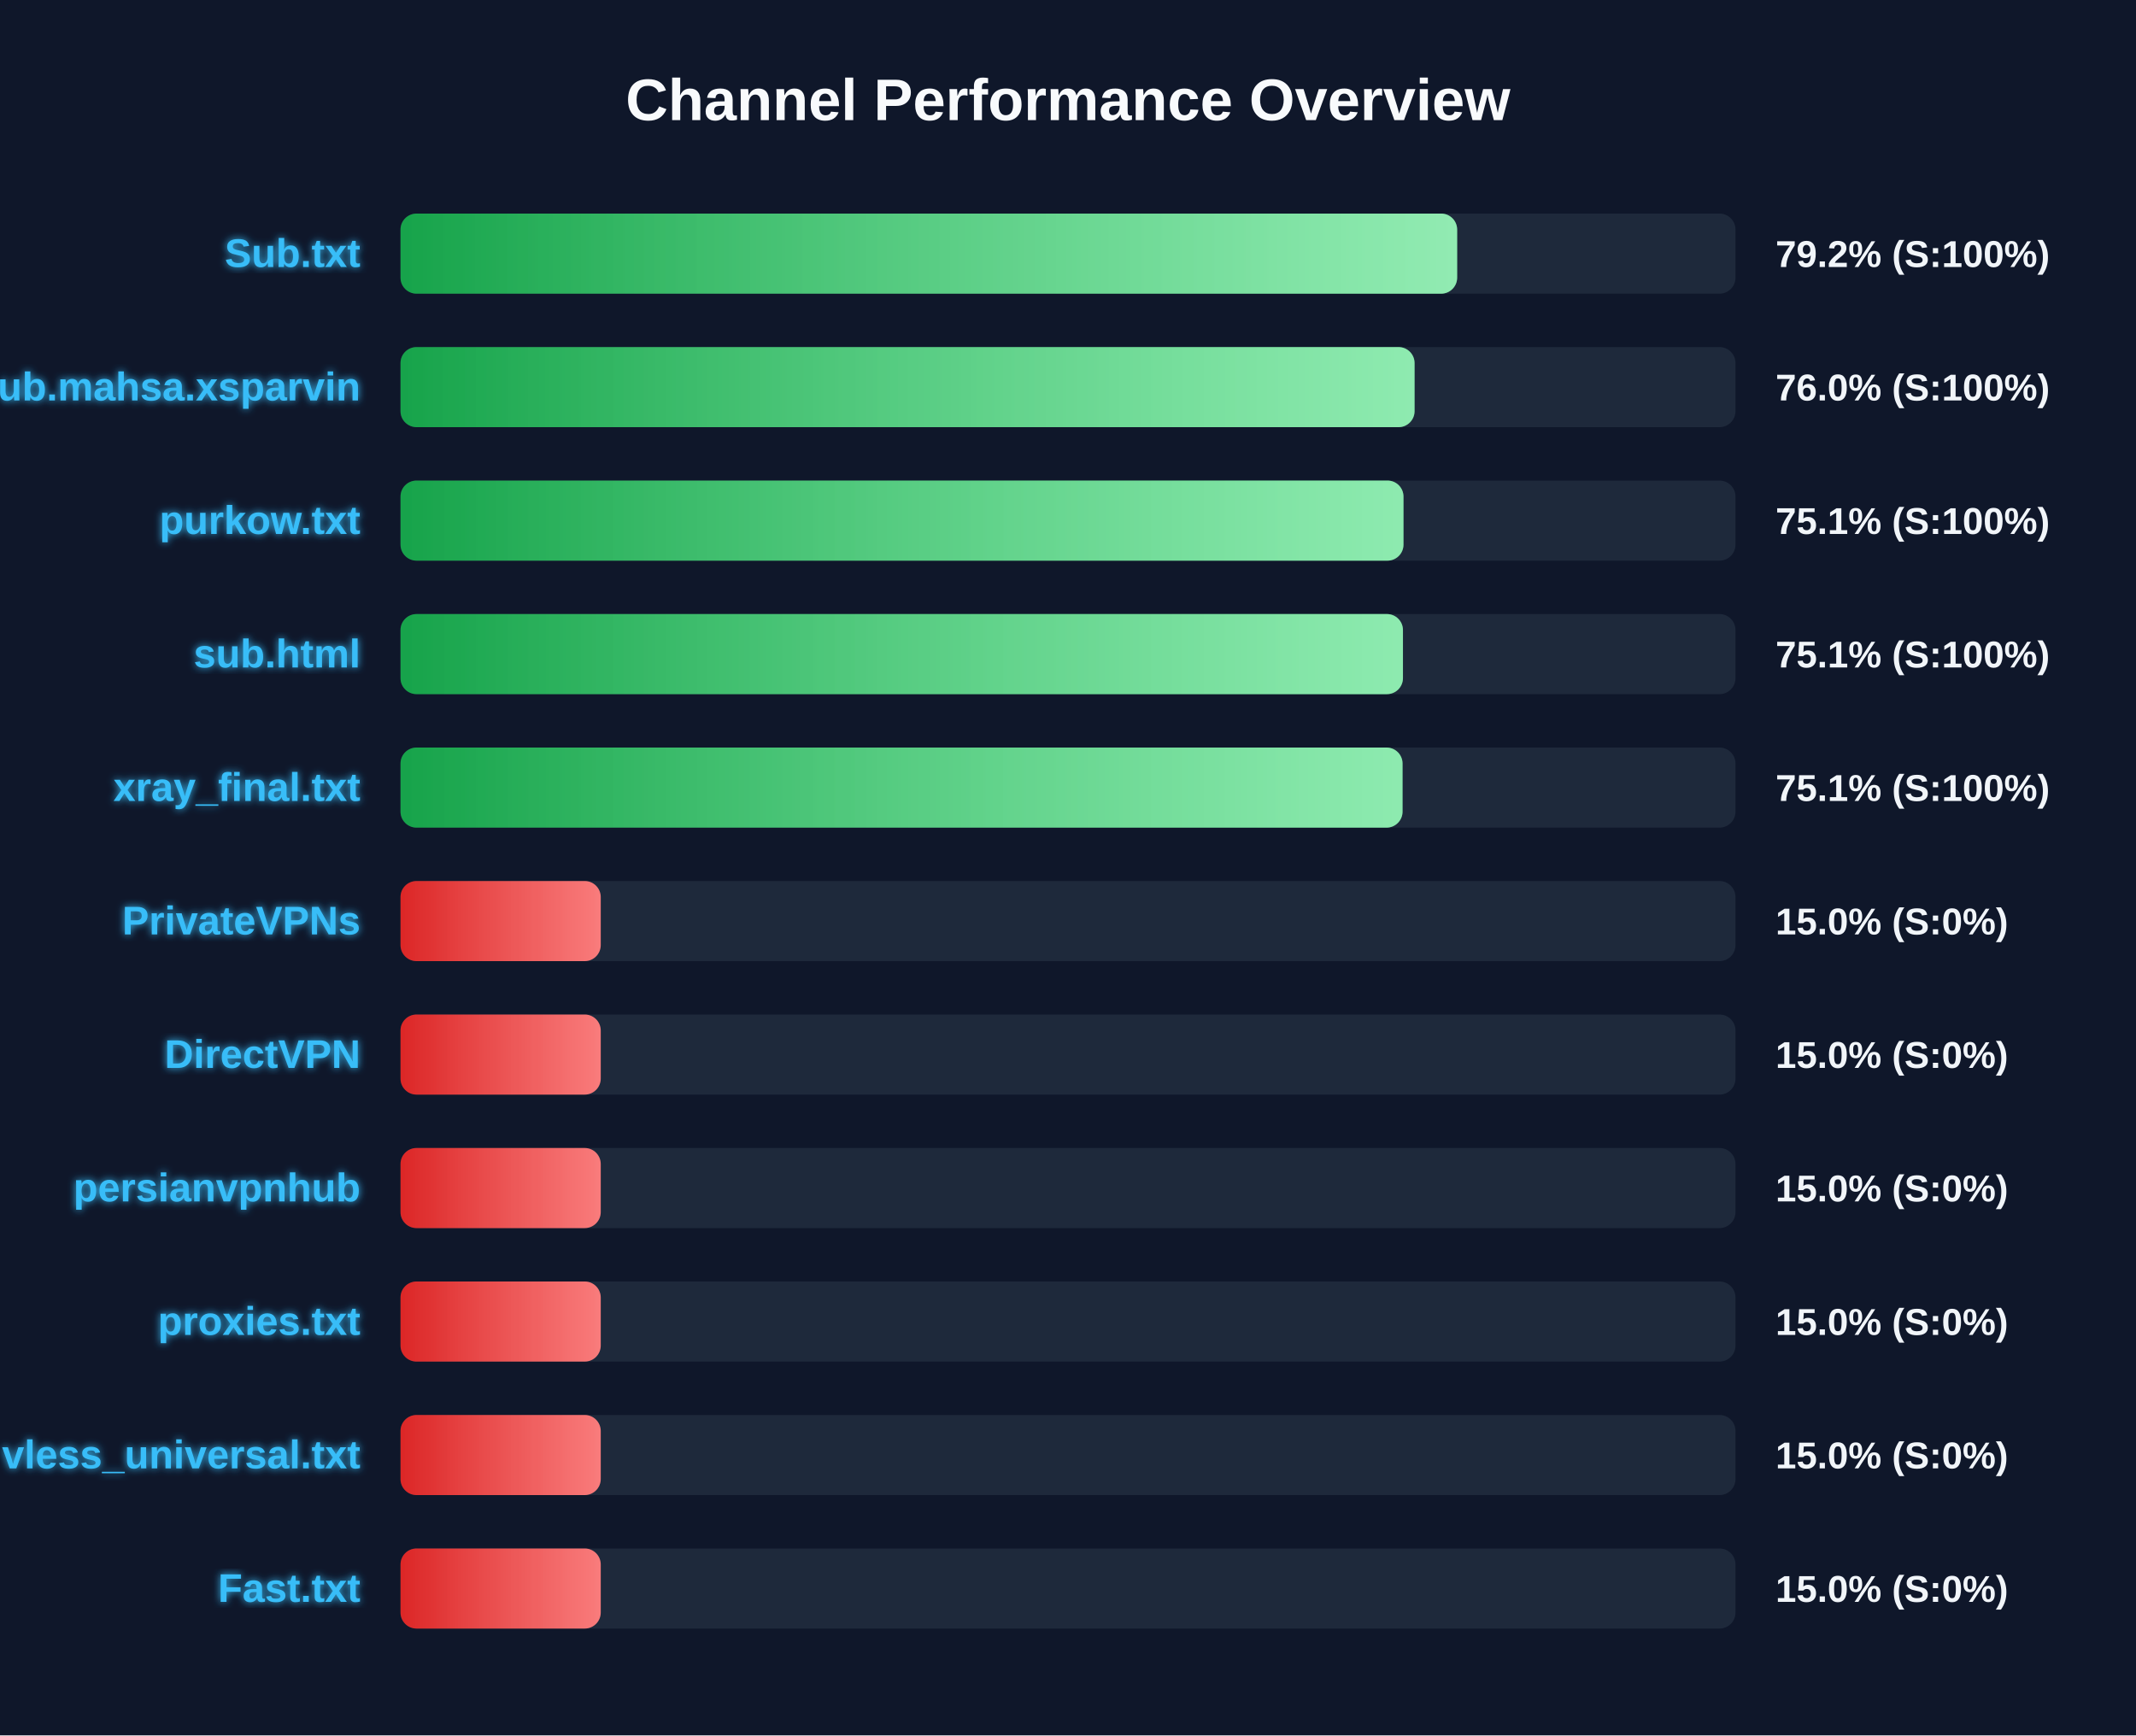
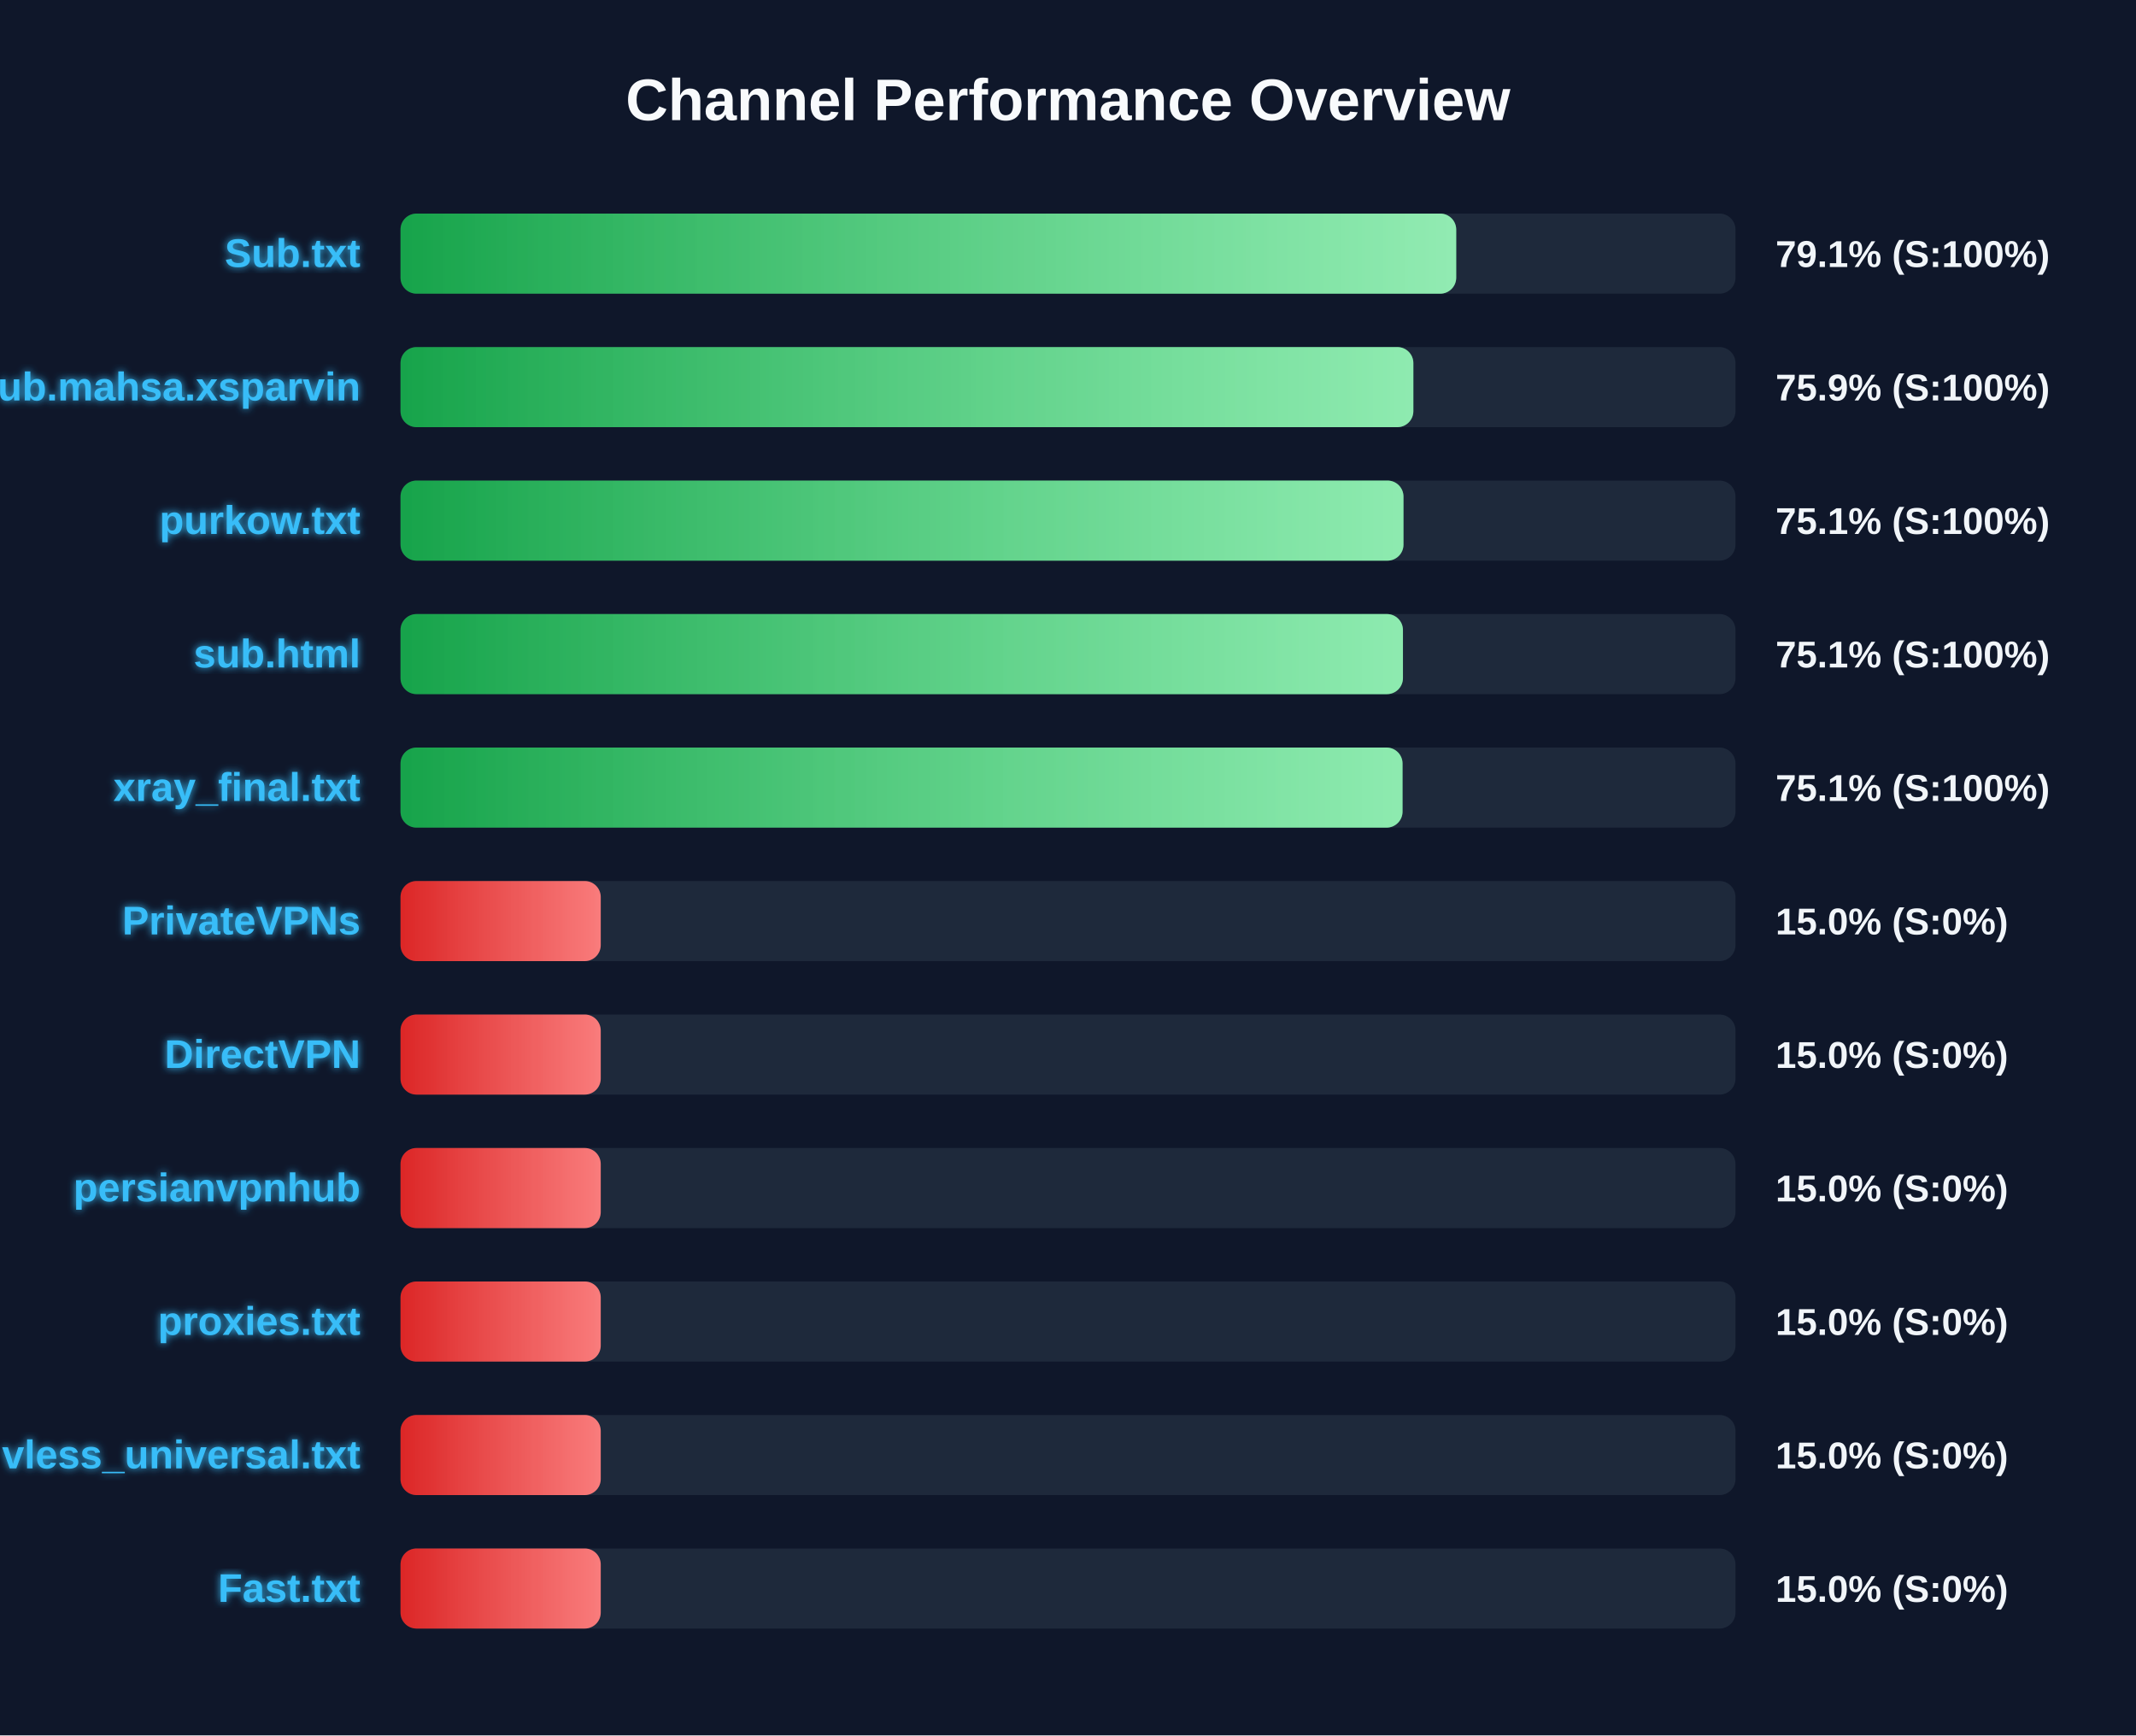
<svg xmlns="http://www.w3.org/2000/svg" width="800" height="650" version="1.1">
  <defs>
    <linearGradient id="grad-green" x1="0%" y1="0%" x2="100%" y2="0%">
      <stop offset="0%" stop-color="#16a34a" />
      <stop offset="100%" stop-color="#4ade80" />
    </linearGradient>
    <linearGradient id="grad-yellow" x1="0%" y1="0%" x2="100%" y2="0%">
      <stop offset="0%" stop-color="#ca8a04" />
      <stop offset="100%" stop-color="#fde047" />
    </linearGradient>
    <linearGradient id="grad-red" x1="0%" y1="0%" x2="100%" y2="0%">
      <stop offset="0%" stop-color="#dc2626" />
      <stop offset="100%" stop-color="#f87171" />
    </linearGradient>
    <linearGradient id="shimmer" x1="0%" y1="0%" x2="100%" y2="0%">
      <stop offset="0%" stop-color="rgba(255,255,255,0)" />
      <stop offset="50%" stop-color="rgba(255,255,255,0.4)" />
      <stop offset="100%" stop-color="rgba(255,255,255,0)" />
    </linearGradient>
    <filter id="glow" x="-20%" y="-20%" width="140%" height="140%">
      <feGaussianBlur stdDeviation="1.5" result="blur" />
      <feComposite in="SourceGraphic" in2="blur" operator="over" />
    </filter>
  </defs>
  <style>
        .bg-rect { fill: #0f172a; }
        .title { font: bold 22px 'Segoe UI', Arial, sans-serif; fill: #f8fafc; }
        .row { font: bold 15px 'Segoe UI', Arial, sans-serif; fill: #38bdf8; filter: url(#glow); }
        .score { font: bold 14px 'Segoe UI', Arial, sans-serif; fill: #f1f5f9; }
        @keyframes shimmer-anim {
            0% { transform: translateX(-100%); }
            100% { transform: translateX(200%); }
        }
        .shimmer-rect {
            animation: shimmer-anim 2.5s infinite linear;
        }
    </style>
  <rect width="100%" height="100%" class="bg-rect" />
  <text x="400" y="45" text-anchor="middle" class="title">Channel Performance Overview</text>
  <rect x="150" y="80" width="500" height="30" fill="#1e293b" rx="6" />
  <clipPath id="clip-0">
-     <rect x="150" y="80" width="395.75" height="30" rx="6" />
+     <rect x="150" y="80" width="395.4" height="30" rx="6" />
  </clipPath>
-   <rect x="150" y="80" width="395.75" height="30" fill="url(#grad-green)" rx="6" />
+   <rect x="150" y="80" width="395.4" height="30" fill="url(#grad-green)" rx="6" />
  <g clip-path="url(#clip-0)">
    <rect x="150" y="80" width="100%" height="30" fill="url(#shimmer)" class="shimmer-rect" />
  </g>
  <text x="135" y="100" text-anchor="end" class="row">Sub.txt</text>
-   <text x="665" y="100" text-anchor="start" class="score">79.2% (S:100%)</text>
+   <text x="665" y="100" text-anchor="start" class="score">79.1% (S:100%)</text>
  <rect x="150" y="130" width="500" height="30" fill="#1e293b" rx="6" />
  <clipPath id="clip-1">
-     <rect x="150" y="130" width="379.8" height="30" rx="6" />
+     <rect x="150" y="130" width="379.35" height="30" rx="6" />
  </clipPath>
-   <rect x="150" y="130" width="379.8" height="30" fill="url(#grad-green)" rx="6" />
+   <rect x="150" y="130" width="379.35" height="30" fill="url(#grad-green)" rx="6" />
  <g clip-path="url(#clip-1)">
    <rect x="150" y="130" width="100%" height="30" fill="url(#shimmer)" class="shimmer-rect" />
  </g>
  <text x="135" y="150" text-anchor="end" class="row">Sub.mahsa.xsparvin</text>
-   <text x="665" y="150" text-anchor="start" class="score">76.0% (S:100%)</text>
+   <text x="665" y="150" text-anchor="start" class="score">75.9% (S:100%)</text>
  <rect x="150" y="180" width="500" height="30" fill="#1e293b" rx="6" />
  <clipPath id="clip-2">
    <rect x="150" y="180" width="375.65" height="30" rx="6" />
  </clipPath>
  <rect x="150" y="180" width="375.65" height="30" fill="url(#grad-green)" rx="6" />
  <g clip-path="url(#clip-2)">
    <rect x="150" y="180" width="100%" height="30" fill="url(#shimmer)" class="shimmer-rect" />
  </g>
  <text x="135" y="200" text-anchor="end" class="row">purkow.txt</text>
  <text x="665" y="200" text-anchor="start" class="score">75.1% (S:100%)</text>
  <rect x="150" y="230" width="500" height="30" fill="#1e293b" rx="6" />
  <clipPath id="clip-3">
    <rect x="150" y="230" width="375.45" height="30" rx="6" />
  </clipPath>
  <rect x="150" y="230" width="375.45" height="30" fill="url(#grad-green)" rx="6" />
  <g clip-path="url(#clip-3)">
    <rect x="150" y="230" width="100%" height="30" fill="url(#shimmer)" class="shimmer-rect" />
  </g>
  <text x="135" y="250" text-anchor="end" class="row">sub.html</text>
  <text x="665" y="250" text-anchor="start" class="score">75.1% (S:100%)</text>
  <rect x="150" y="280" width="500" height="30" fill="#1e293b" rx="6" />
  <clipPath id="clip-4">
    <rect x="150" y="280" width="375.3" height="30" rx="6" />
  </clipPath>
  <rect x="150" y="280" width="375.3" height="30" fill="url(#grad-green)" rx="6" />
  <g clip-path="url(#clip-4)">
    <rect x="150" y="280" width="100%" height="30" fill="url(#shimmer)" class="shimmer-rect" />
  </g>
  <text x="135" y="300" text-anchor="end" class="row">xray_final.txt</text>
  <text x="665" y="300" text-anchor="start" class="score">75.1% (S:100%)</text>
  <rect x="150" y="330" width="500" height="30" fill="#1e293b" rx="6" />
  <clipPath id="clip-5">
    <rect x="150" y="330" width="75.0" height="30" rx="6" />
  </clipPath>
  <rect x="150" y="330" width="75.0" height="30" fill="url(#grad-red)" rx="6" />
  <g clip-path="url(#clip-5)">
    <rect x="150" y="330" width="100%" height="30" fill="url(#shimmer)" class="shimmer-rect" />
  </g>
  <text x="135" y="350" text-anchor="end" class="row">PrivateVPNs</text>
  <text x="665" y="350" text-anchor="start" class="score">15.0% (S:0%)</text>
  <rect x="150" y="380" width="500" height="30" fill="#1e293b" rx="6" />
  <clipPath id="clip-6">
    <rect x="150" y="380" width="75.0" height="30" rx="6" />
  </clipPath>
  <rect x="150" y="380" width="75.0" height="30" fill="url(#grad-red)" rx="6" />
  <g clip-path="url(#clip-6)">
    <rect x="150" y="380" width="100%" height="30" fill="url(#shimmer)" class="shimmer-rect" />
  </g>
  <text x="135" y="400" text-anchor="end" class="row">DirectVPN</text>
  <text x="665" y="400" text-anchor="start" class="score">15.0% (S:0%)</text>
  <rect x="150" y="430" width="500" height="30" fill="#1e293b" rx="6" />
  <clipPath id="clip-7">
    <rect x="150" y="430" width="75.0" height="30" rx="6" />
  </clipPath>
  <rect x="150" y="430" width="75.0" height="30" fill="url(#grad-red)" rx="6" />
  <g clip-path="url(#clip-7)">
    <rect x="150" y="430" width="100%" height="30" fill="url(#shimmer)" class="shimmer-rect" />
  </g>
  <text x="135" y="450" text-anchor="end" class="row">persianvpnhub</text>
  <text x="665" y="450" text-anchor="start" class="score">15.0% (S:0%)</text>
  <rect x="150" y="480" width="500" height="30" fill="#1e293b" rx="6" />
  <clipPath id="clip-8">
    <rect x="150" y="480" width="75.0" height="30" rx="6" />
  </clipPath>
  <rect x="150" y="480" width="75.0" height="30" fill="url(#grad-red)" rx="6" />
  <g clip-path="url(#clip-8)">
    <rect x="150" y="480" width="100%" height="30" fill="url(#shimmer)" class="shimmer-rect" />
  </g>
  <text x="135" y="500" text-anchor="end" class="row">proxies.txt</text>
  <text x="665" y="500" text-anchor="start" class="score">15.0% (S:0%)</text>
  <rect x="150" y="530" width="500" height="30" fill="#1e293b" rx="6" />
  <clipPath id="clip-9">
    <rect x="150" y="530" width="75.0" height="30" rx="6" />
  </clipPath>
  <rect x="150" y="530" width="75.0" height="30" fill="url(#grad-red)" rx="6" />
  <g clip-path="url(#clip-9)">
    <rect x="150" y="530" width="100%" height="30" fill="url(#shimmer)" class="shimmer-rect" />
  </g>
  <text x="135" y="550" text-anchor="end" class="row">vless_universal.txt</text>
  <text x="665" y="550" text-anchor="start" class="score">15.0% (S:0%)</text>
  <rect x="150" y="580" width="500" height="30" fill="#1e293b" rx="6" />
  <clipPath id="clip-10">
    <rect x="150" y="580" width="75.0" height="30" rx="6" />
  </clipPath>
  <rect x="150" y="580" width="75.0" height="30" fill="url(#grad-red)" rx="6" />
  <g clip-path="url(#clip-10)">
    <rect x="150" y="580" width="100%" height="30" fill="url(#shimmer)" class="shimmer-rect" />
  </g>
  <text x="135" y="600" text-anchor="end" class="row">Fast.txt</text>
  <text x="665" y="600" text-anchor="start" class="score">15.0% (S:0%)</text>
</svg>
